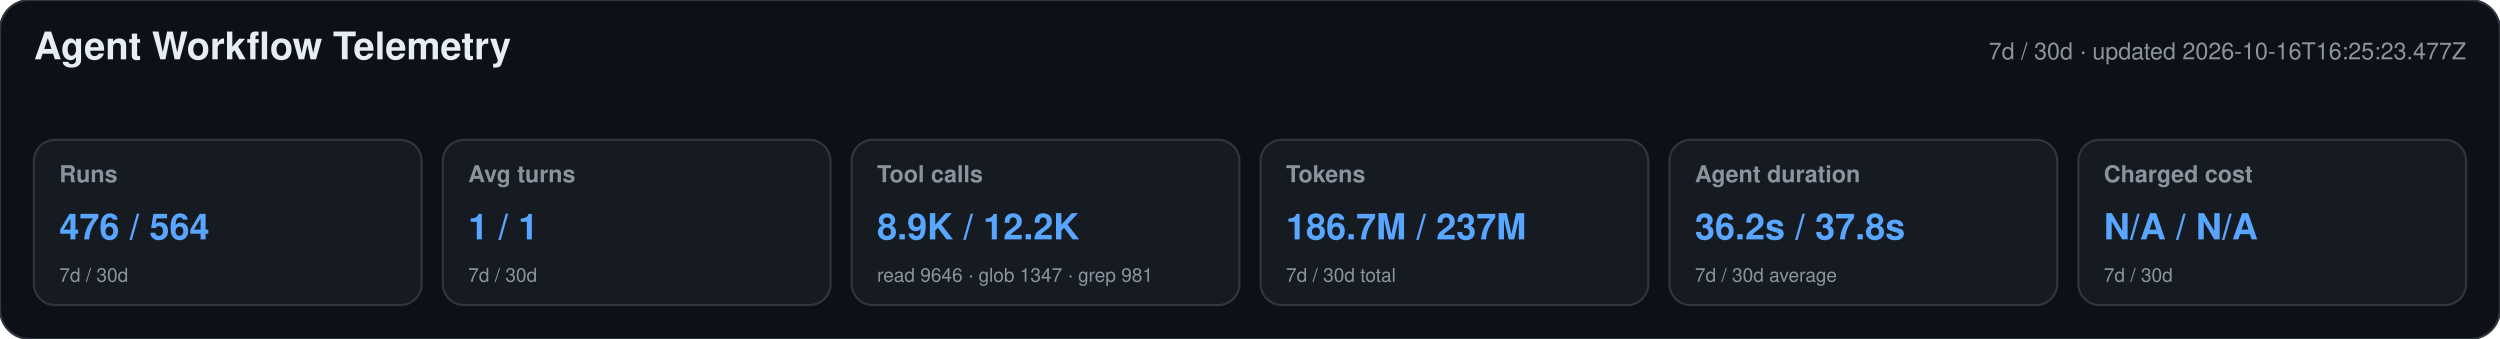
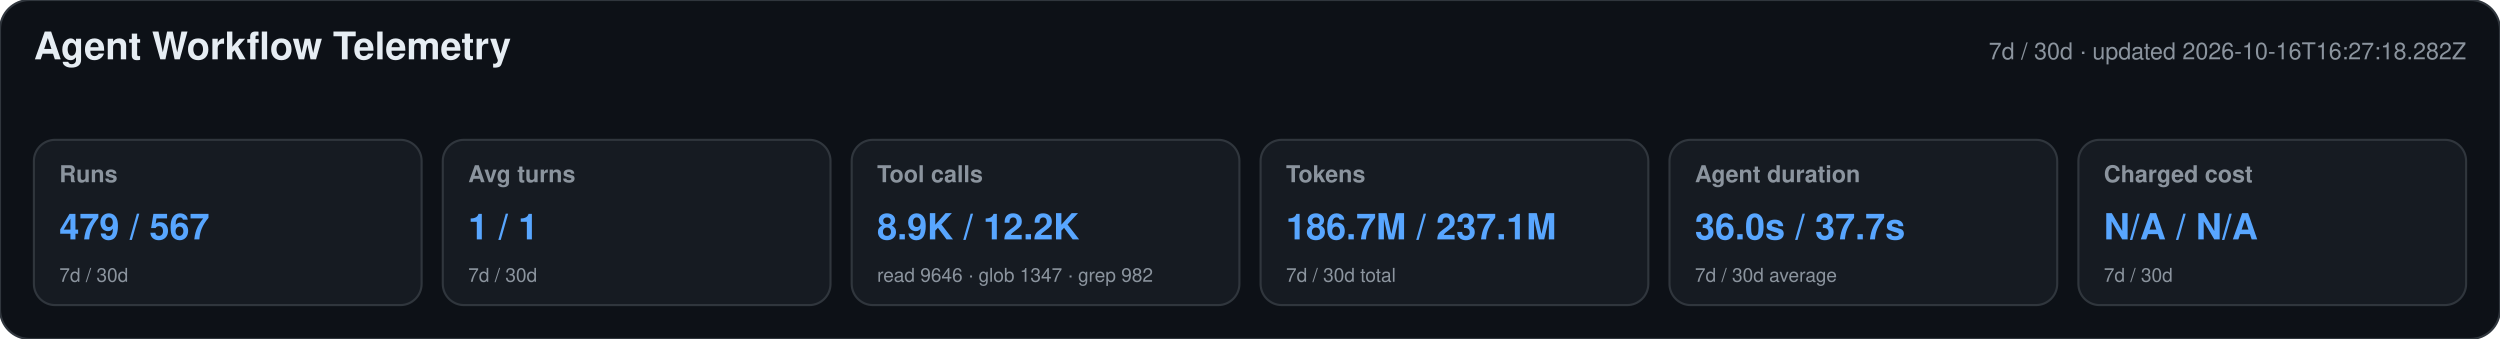
<svg xmlns="http://www.w3.org/2000/svg" width="1180" height="160" viewBox="0 0 1180 160" role="img" aria-labelledby="title desc">
  <style>text{font-family:-apple-system,BlinkMacSystemFont,"Segoe UI",Helvetica,Arial,sans-serif}.heading{font-size:18px;font-weight:650;fill:#e6edf3}.meta,.label,.secondary{fill:#8b949e}.meta,.label{font-size:11px}.label{font-weight:600}.primary{font-size:17px;font-weight:700;fill:#58a6ff}.secondary{font-size:9px}</style>
  <rect width="1180" height="160" rx="14" fill="#0d1117" stroke="#30363d" />
  <text x="16" y="28" class="heading">Agent Workflow Telemetry</text>
-   <text x="1164" y="28" text-anchor="end" class="meta">7d / 30d · updated 2026-10-16T16:25:23.477Z</text>
+   <text x="1164" y="28" text-anchor="end" class="meta">7d / 30d · updated 2026-10-16T16:27:18.282Z</text>
  <g>
    <rect x="16" y="66" width="183" height="78" rx="10" fill="#161b22" stroke="#30363d" />
    <text x="28" y="86" class="label">Runs</text>
-     <text x="28" y="113" class="primary">476 / 564</text>
+     <text x="28" y="113" class="primary">479 / 567</text>
    <text x="28" y="133" class="secondary">7d / 30d</text>
  </g>
  <g>
    <rect x="209" y="66" width="183" height="78" rx="10" fill="#161b22" stroke="#30363d" />
    <text x="221" y="86" class="label">Avg turns</text>
    <text x="221" y="113" class="primary">1 / 1</text>
    <text x="221" y="133" class="secondary">7d / 30d</text>
  </g>
  <g>
    <rect x="402" y="66" width="183" height="78" rx="10" fill="#161b22" stroke="#30363d" />
    <text x="414" y="86" class="label">Tool calls</text>
    <text x="414" y="113" class="primary">8.9K / 12.2K</text>
-     <text x="414" y="133" class="secondary">read 9646 · glob 1347 · grep 981</text>
+     <text x="414" y="133" class="secondary">read 9646 · glob 1347 · grep 982</text>
  </g>
  <g>
    <rect x="595" y="66" width="183" height="78" rx="10" fill="#161b22" stroke="#30363d" />
    <text x="607" y="86" class="label">Tokens</text>
-     <text x="607" y="113" class="primary">186.7M / 237M</text>
+     <text x="607" y="113" class="primary">186.7M / 237.1M</text>
    <text x="607" y="133" class="secondary">7d / 30d total</text>
  </g>
  <g>
    <rect x="788" y="66" width="183" height="78" rx="10" fill="#161b22" stroke="#30363d" />
    <text x="800" y="86" class="label">Agent duration</text>
-     <text x="800" y="113" class="primary">36.2s / 37.8s</text>
+     <text x="800" y="113" class="primary">36.0s / 37.7s</text>
    <text x="800" y="133" class="secondary">7d / 30d average</text>
  </g>
  <g>
    <rect x="981" y="66" width="183" height="78" rx="10" fill="#161b22" stroke="#30363d" />
    <text x="993" y="86" class="label">Charged cost</text>
    <text x="993" y="113" class="primary">N/A / N/A</text>
    <text x="993" y="133" class="secondary">7d / 30d</text>
  </g>
</svg>
